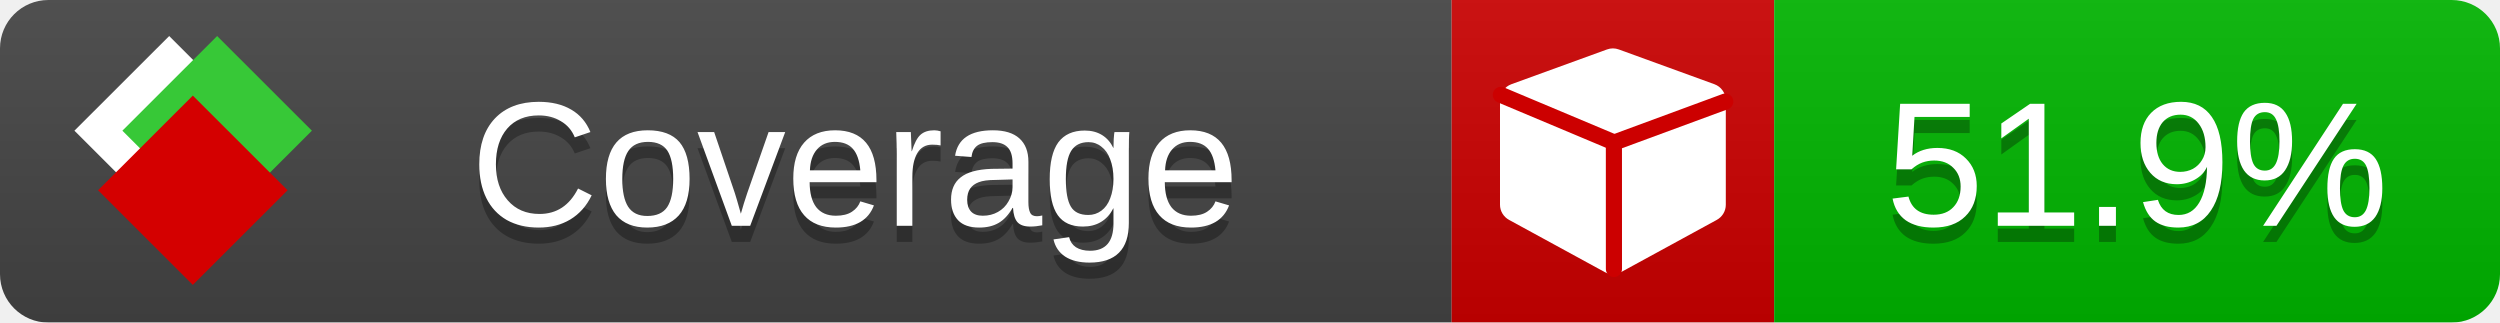
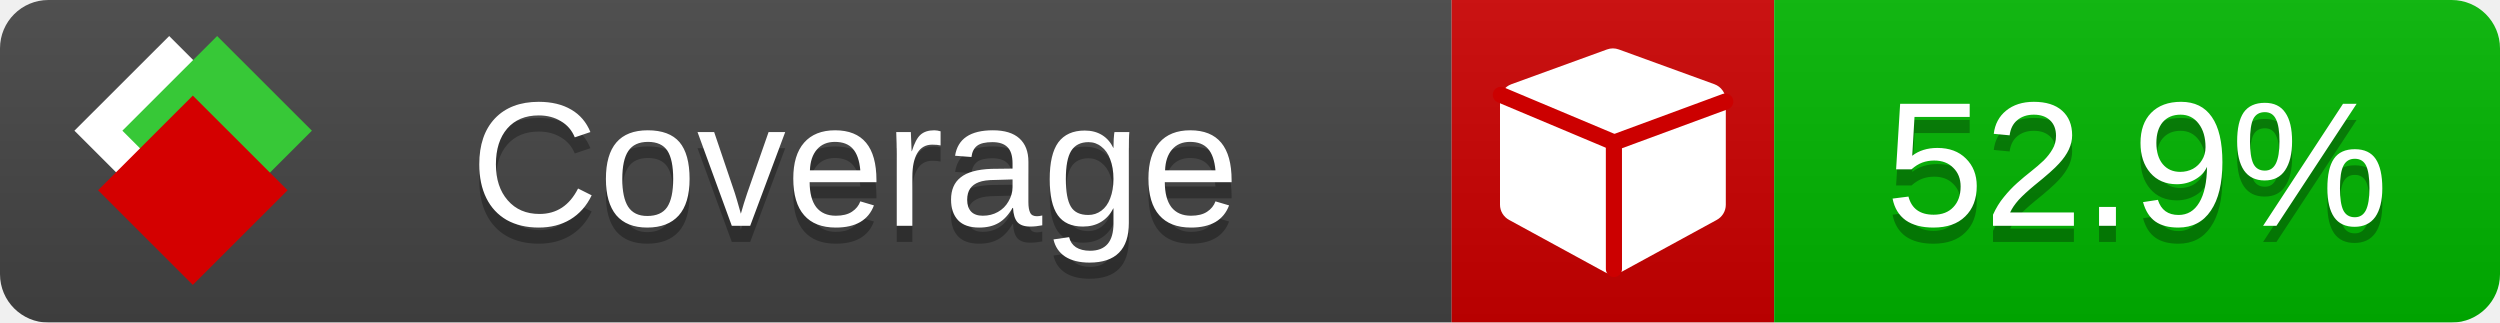
<svg xmlns="http://www.w3.org/2000/svg" xmlns:xlink="http://www.w3.org/1999/xlink" width="155" height="20">
  <style type="text/css">
          
            @keyframes fade1 {
                0% { visibility: visible; opacity: 1; }
               23% { visibility: visible; opacity: 1; }
               25% { visibility: hidden; opacity: 0; }
               48% { visibility: hidden; opacity: 0; }
               50% { visibility: hidden; opacity: 0; }
               73% { visibility: hidden; opacity: 0; }
               75% { visibility: hidden; opacity: 0; }
               98% { visibility: hidden; opacity: 0; }
              100% { visibility: visible; opacity: 1; }
            }
            @keyframes fade2 {
                0% { visibility: hidden; opacity: 0; }
               23% { visibility: hidden; opacity: 0; }
               25% { visibility: visible; opacity: 1; }
               48% { visibility: visible; opacity: 1; }
               50% { visibility: hidden; opacity: 0; }
               73% { visibility: hidden; opacity: 0; }
               75% { visibility: hidden; opacity: 0; }
               98% { visibility: hidden; opacity: 0; }
              100% { visibility: hidden; opacity: 0; }
            }
            @keyframes fade3 {
                0% { visibility: hidden; opacity: 0; }
               23% { visibility: hidden; opacity: 0; }
               25% { visibility: hidden; opacity: 0; }
               48% { visibility: hidden; opacity: 0; }
               50% { visibility: visible; opacity: 1; }
               73% { visibility: visible; opacity: 1; }
               75% { visibility: hidden; opacity: 0; }
               98% { visibility: hidden; opacity: 0; }
              100% { visibility: hidden; opacity: 0; }
            }
            @keyframes fade4 {
                0% { visibility: hidden; opacity: 0; }
               23% { visibility: hidden; opacity: 0; }
               25% { visibility: hidden; opacity: 0; }
               48% { visibility: hidden; opacity: 0; }
               50% { visibility: hidden; opacity: 0; }
               73% { visibility: hidden; opacity: 0; }
               75% { visibility: visible; opacity: 1; }
               98% { visibility: visible; opacity: 1; }
              100% { visibility: hidden; opacity: 0; }
            }
            .linecoverage {
                animation-duration: 15s;
                animation-name: fade1;
                animation-iteration-count: infinite;
            }
            .branchcoverage {
                animation-duration: 15s;
                animation-name: fade2;
                animation-iteration-count: infinite;
            }
            .methodcoverage {
                animation-duration: 15s;
                animation-name: fade3;
                animation-iteration-count: infinite;
            }
            .fullmethodcoverage {
                animation-duration: 15s;
                animation-name: fade4;
                animation-iteration-count: infinite;
            }
          
    </style>
  <defs>
    <linearGradient id="gradient" x2="0" y2="100%">
      <stop offset="0" stop-color="#bbb" stop-opacity=".1" />
      <stop offset="1" stop-opacity=".1" />
    </linearGradient>
    <linearGradient id="c">
      <stop offset="0" stop-color="#d40000" />
      <stop offset="1" stop-color="#ff2a2a" />
    </linearGradient>
    <linearGradient id="a">
      <stop offset="0" stop-color="#e0e0de" />
      <stop offset="1" stop-color="#fff" />
    </linearGradient>
    <linearGradient id="b">
      <stop offset="0" stop-color="#37c837" />
      <stop offset="1" stop-color="#217821" />
    </linearGradient>
    <linearGradient xlink:href="#a" id="e" x1="106.44" x2="69.96" y1="-11.96" y2="-46.84" gradientTransform="matrix(-.8426 -.00045 -.00045 -.8426 -94.27 -75.82)" gradientUnits="userSpaceOnUse" />
    <linearGradient xlink:href="#b" id="f" x1="56.19" x2="77.97" y1="-23.45" y2="10.62" gradientTransform="matrix(.8426 .00045 .00045 .8426 94.27 75.82)" gradientUnits="userSpaceOnUse" />
    <linearGradient xlink:href="#c" id="g" x1="79.98" x2="132.9" y1="10.79" y2="10.79" gradientTransform="matrix(.8426 .00045 .00045 .8426 94.27 75.82)" gradientUnits="userSpaceOnUse" />
    <mask id="mask">
      <rect width="155" height="20" rx="3" fill="#fff" />
    </mask>
    <g id="icon" transform="matrix(.04486 0 0 .04481 -.48 -.63)">
      <rect width="52.92" height="52.92" x="-109.72" y="-27.13" fill="url(#e)" transform="rotate(-135)" />
      <rect width="52.92" height="52.92" x="70.19" y="-39.18" fill="url(#f)" transform="rotate(45)" />
      <rect width="52.92" height="52.92" x="80.05" y="-15.74" fill="url(#g)" transform="rotate(45)" />
    </g>
  </defs>
  <g mask="url(#mask)">
    <rect x="0" y="0" width="90" height="20" fill="#444" />
    <rect x="90" y="0" width="20" height="20" fill="#c00" />
    <rect x="110" y="0" width="45" height="20" fill="#00B600" />
    <rect x="0" y="0" width="155" height="20" fill="url(#gradient)" />
  </g>
  <g>
    <path class="" fill="#fff" d="m 107,6.231 v 6.462 c 0,0.196 -0.051,0.379 -0.151,0.547 -0.101,0.168 -0.238,0.3 -0.412,0.395 l -5.923,3.231 c -0.157,0.09 -0.328,0.135 -0.513,0.135 -0.185,0 -0.356,-0.045 -0.513,-0.135 l -5.923,-3.231 C 93.39,13.539 93.252,13.407 93.151,13.239 93.05,13.071 93,12.889 93,12.692 v -6.462 c 0,-0.224 0.065,-0.429 0.194,-0.614 0.129,-0.185 0.3,-0.317 0.513,-0.395 l 5.923,-2.154 c 0.123,-0.045 0.247,-0.067 0.37,-0.067 0.123,0 0.247,0.022 0.37,0.067 l 5.923,2.154 c 0.213,0.079 0.384,0.21 0.513,0.395 0.129,0.185 0.194,0.39 0.194,0.614 z" />
    <path class="" style="fill:none;stroke:#cc0000;stroke-width:1;stroke-linecap:round;stroke-dasharray:none;stroke-opacity:1" d="m 100.064,16.677 -0.002,-7.833 6.906,-2.547" />
    <path class="" style="fill:none;stroke:#cc0000;stroke-width:1;stroke-linecap:round;stroke-dasharray:none;stroke-opacity:1" d="M 99.914,8.765 93.052,5.882" />
  </g>
  <g fill="#fff" text-anchor="middle" font-family="Verdana,Arial,Geneva,sans-serif" font-size="11">
    <a xlink:href="https://github.com/danielpalme/ReportGenerator" target="_top">
      <use xlink:href="#icon" transform="translate(3,1) scale(3.5)" />
    </a>
    <text x="53" y="15" fill="#010101" fill-opacity=".3">Coverage</text>
    <text x="53" y="14" fill="#fff">Coverage</text>
-     <text class="" x="132.5" y="15" fill="#010101" fill-opacity=".3">51.9%</text>
-     <text class="" x="132.5" y="14">51.9%</text>
+     <text class="" x="132.5" y="15" fill="#010101" fill-opacity=".3">52.9%</text>
+     <text class="" x="132.5" y="14">52.9%</text>
  </g>
  <g>
    <rect class="" x="90" y="0" width="65" height="20" fill-opacity="0" />
  </g>
</svg>
